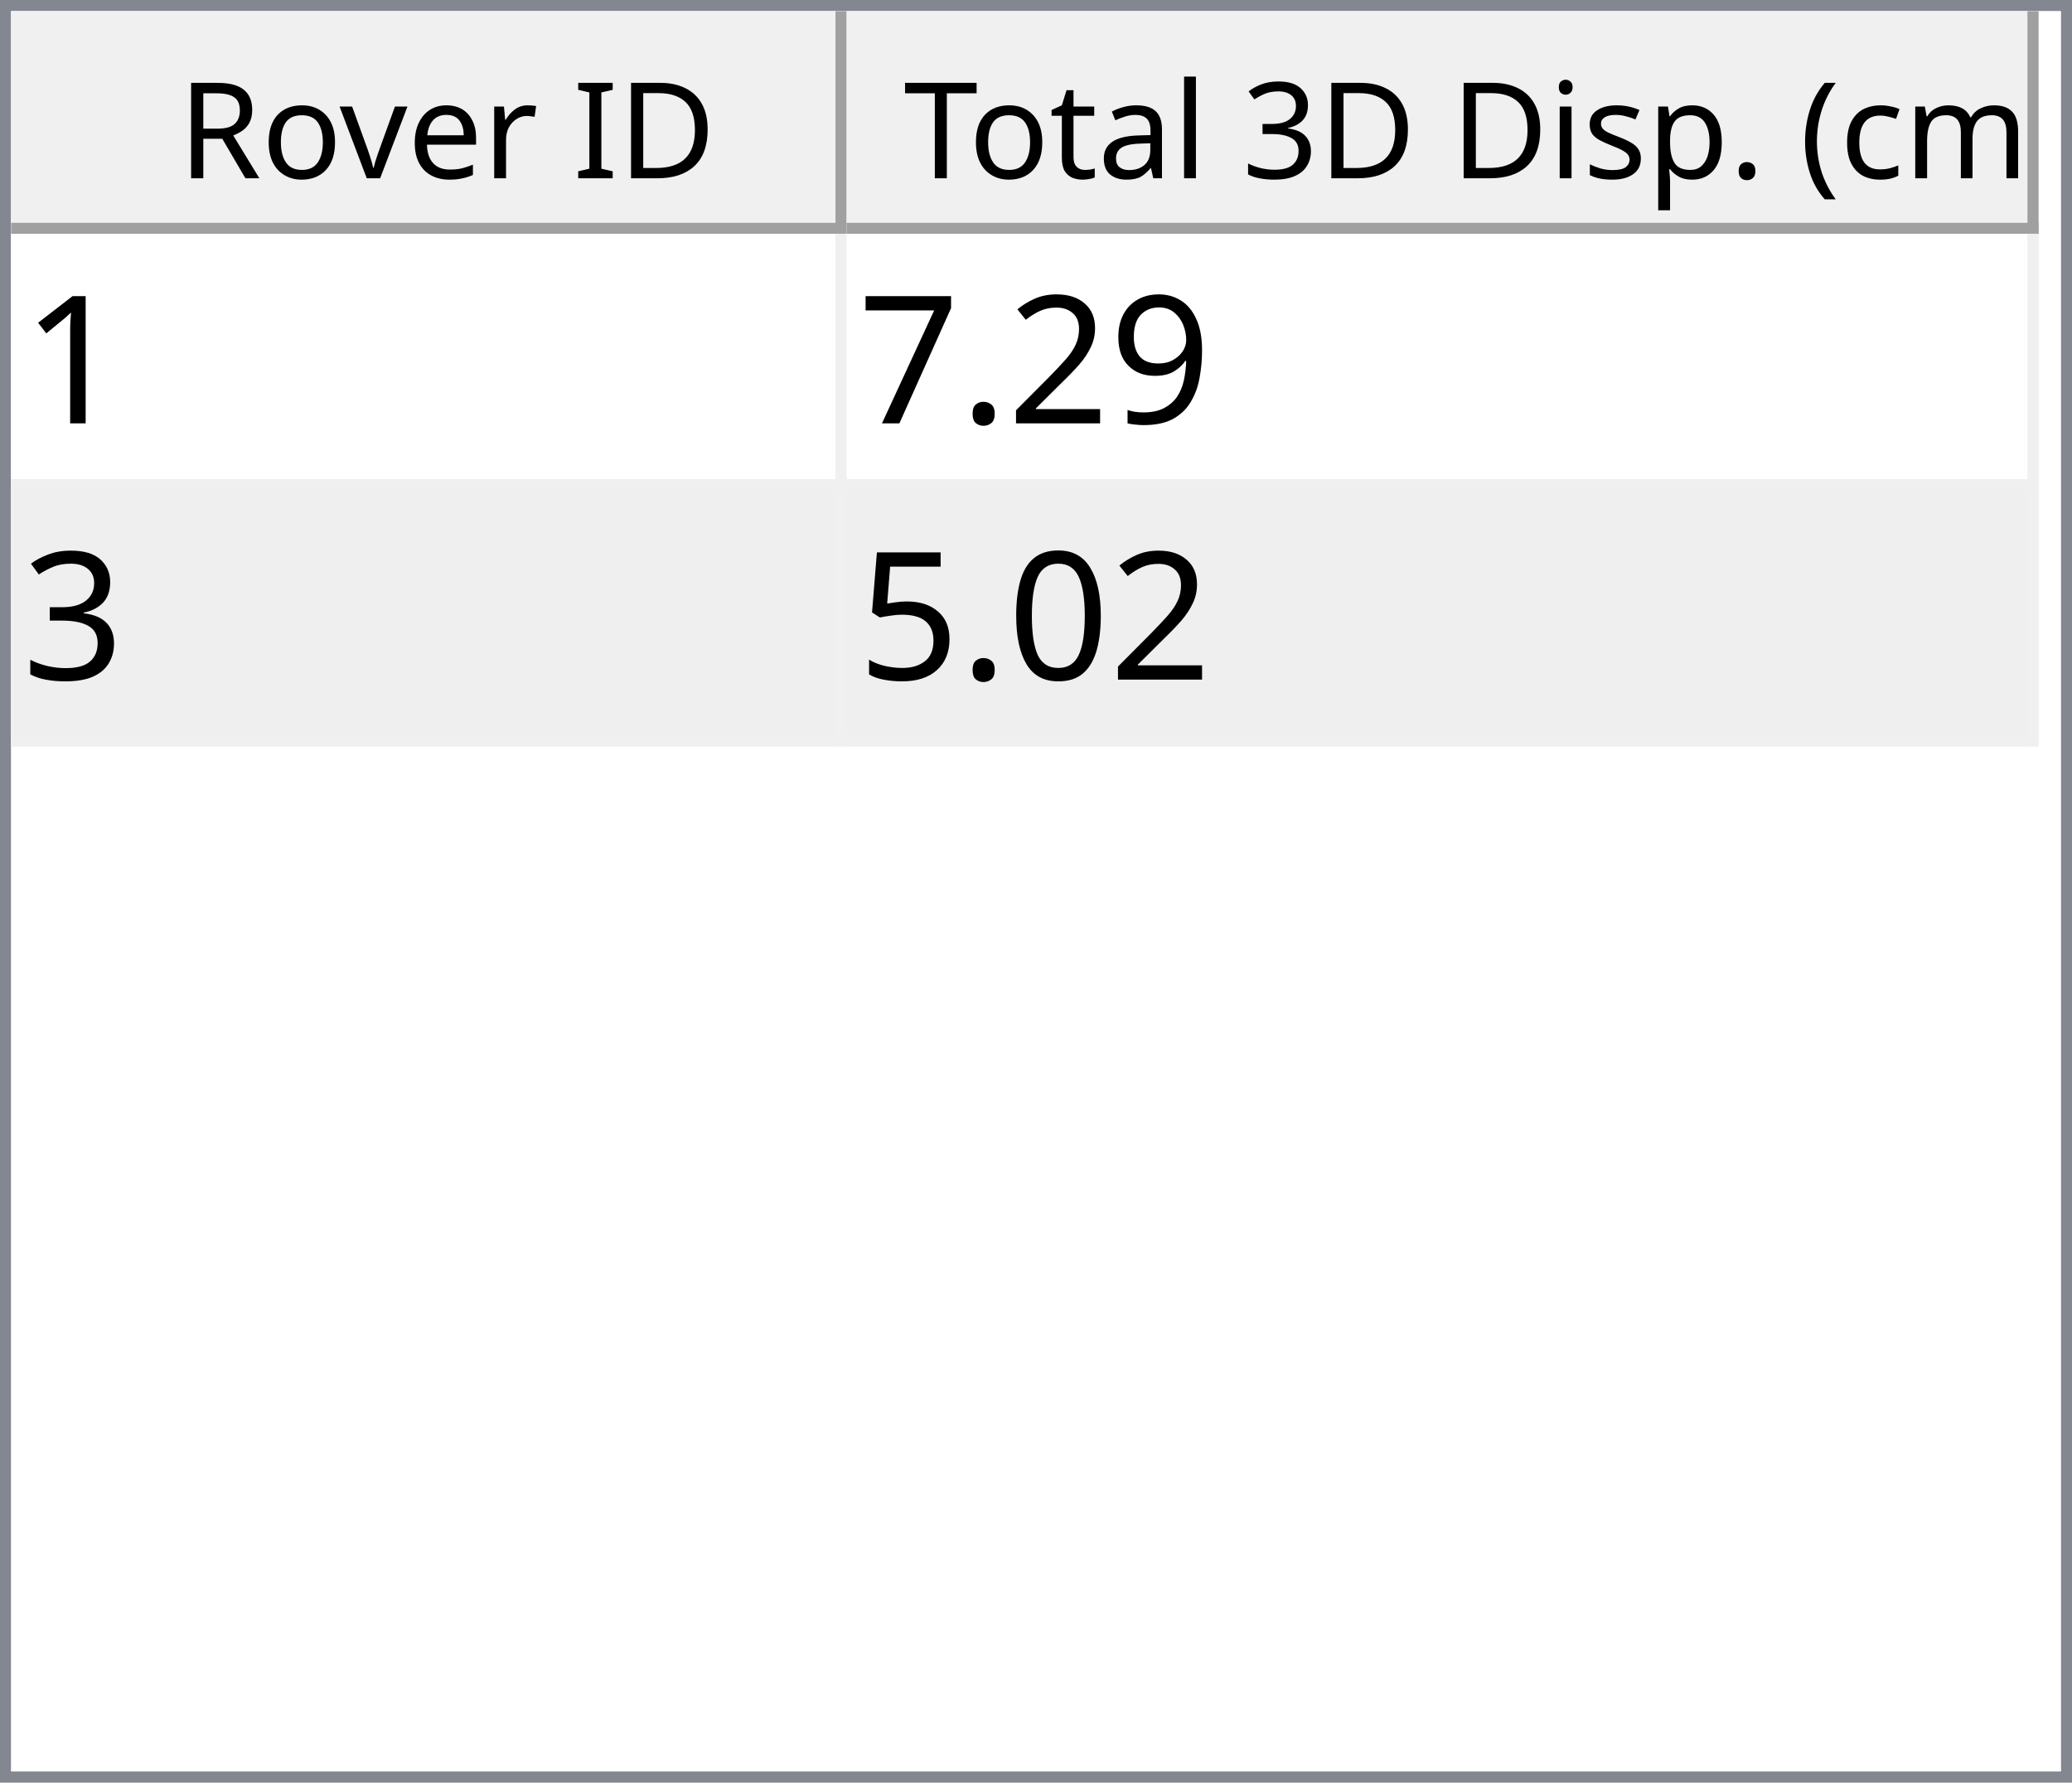
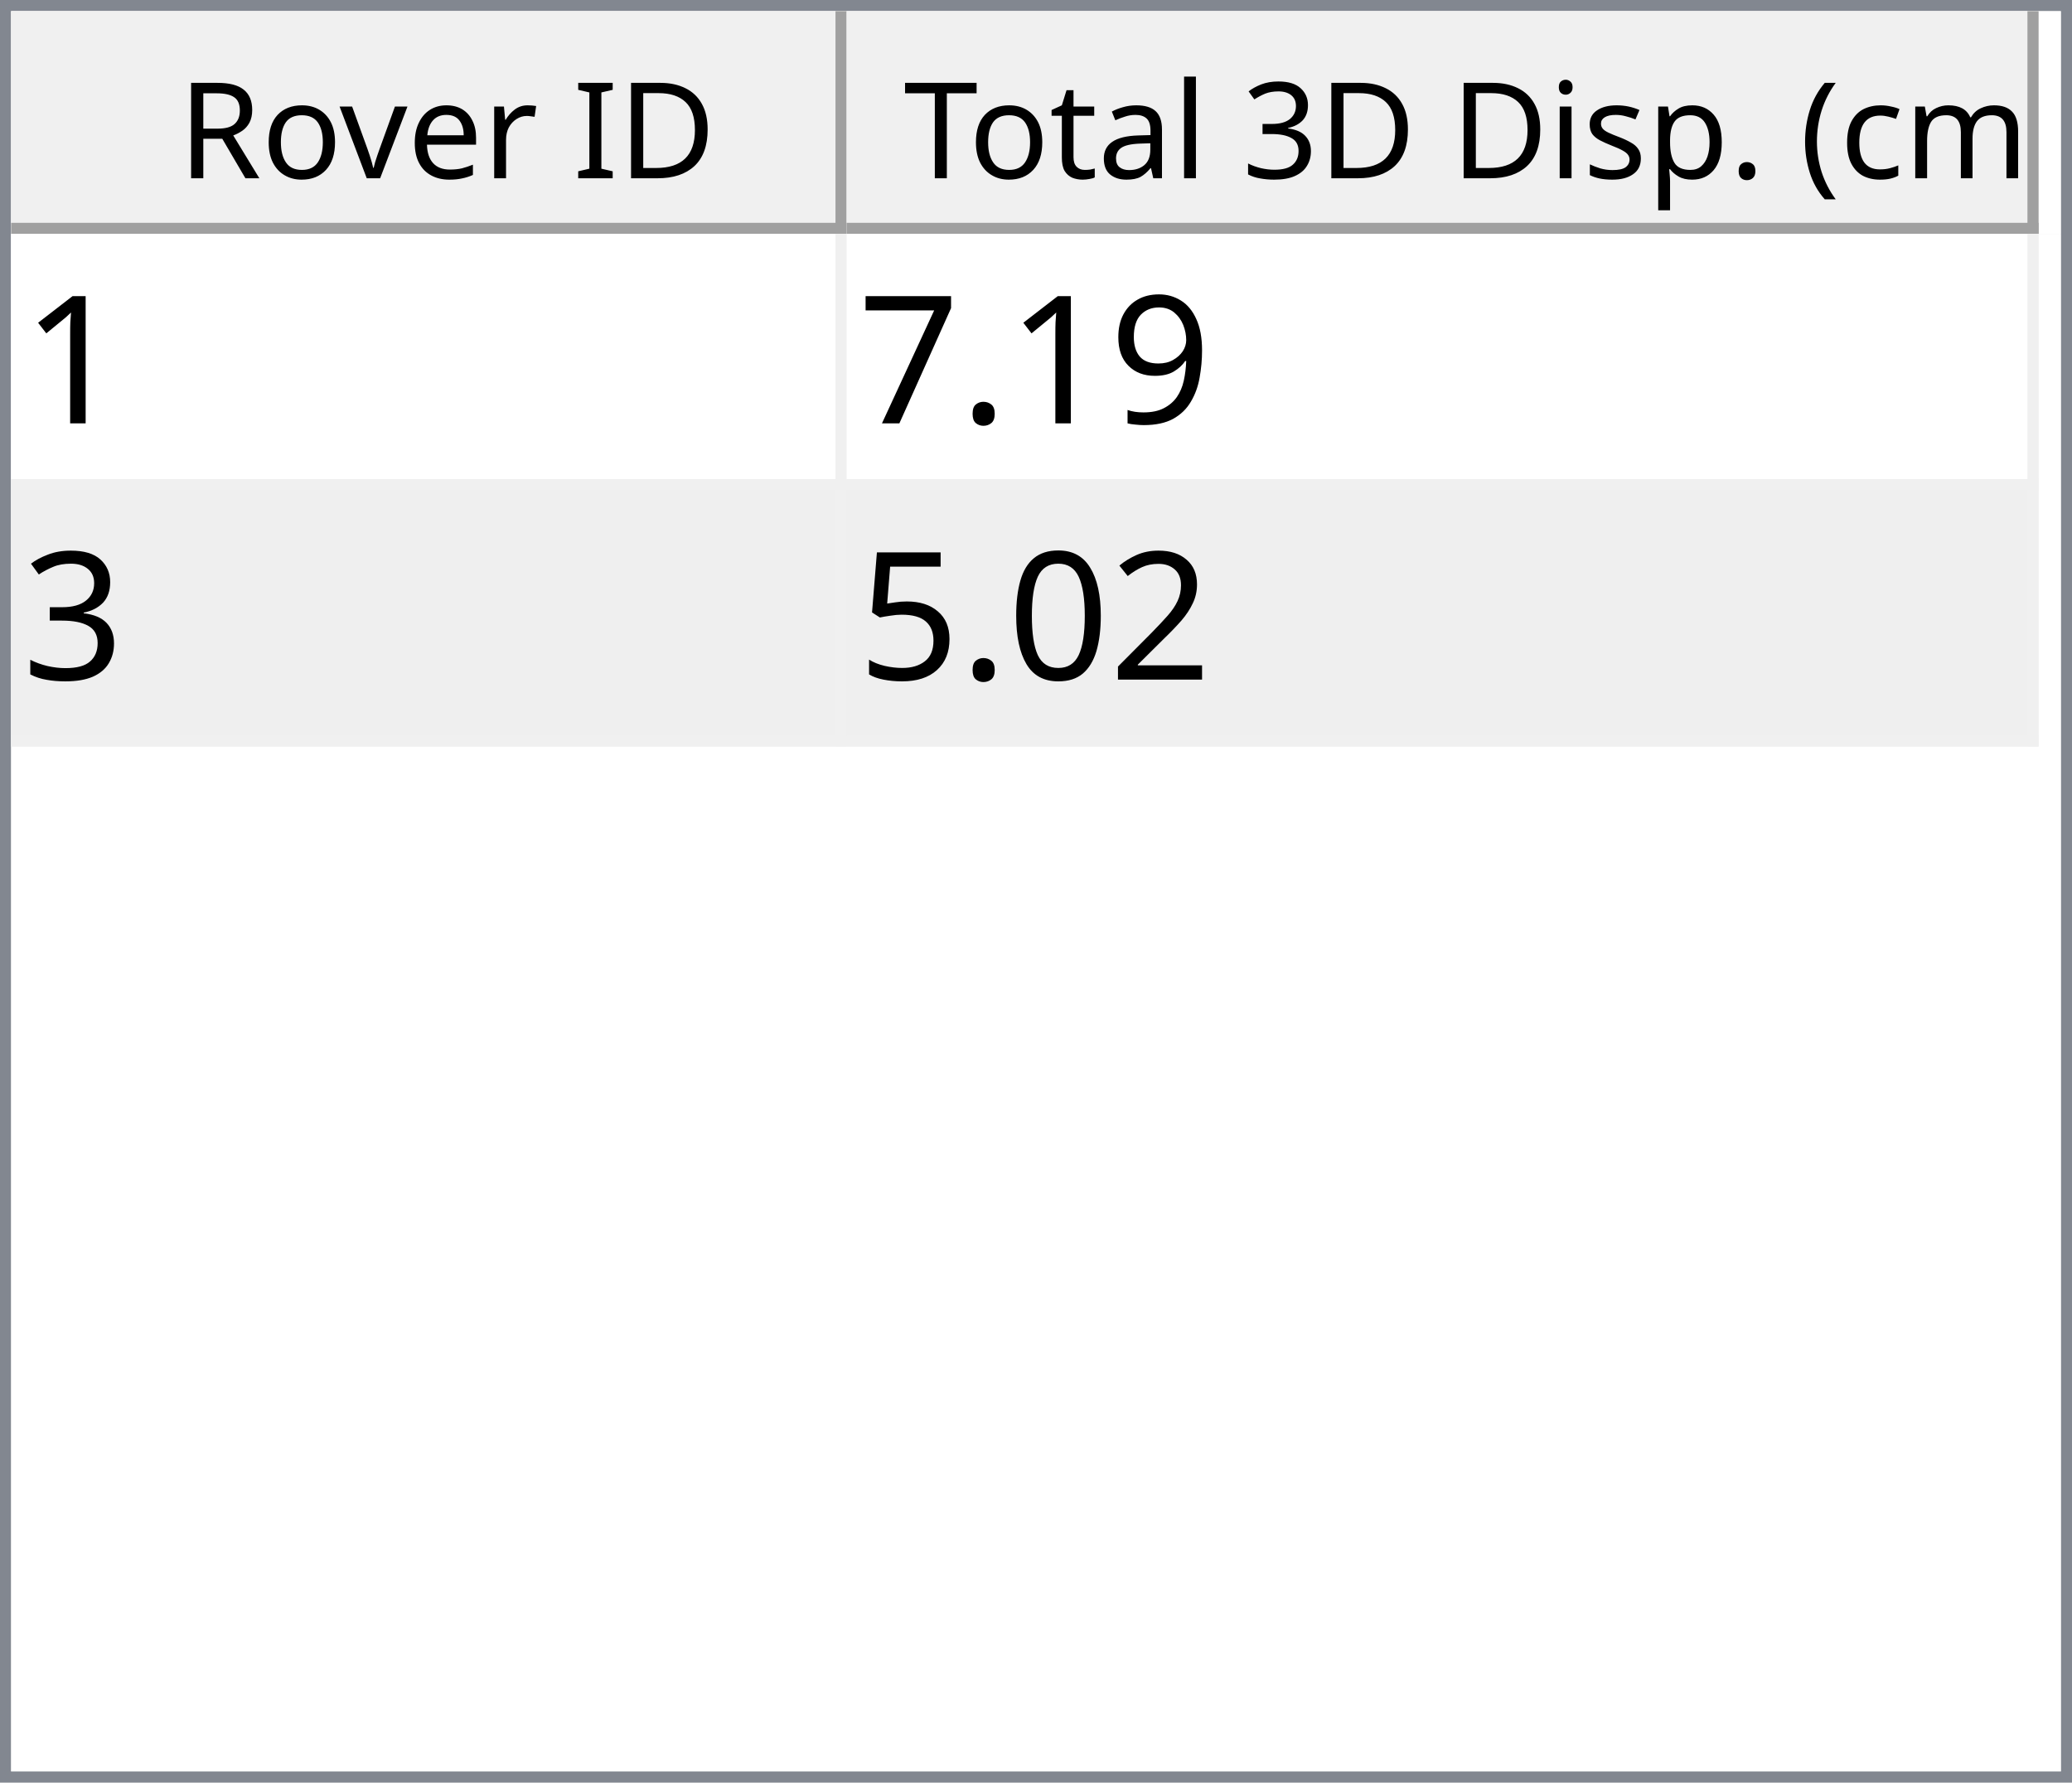
<svg xmlns="http://www.w3.org/2000/svg" style="fill-opacity:1; color-rendering:auto; color-interpolation:auto; text-rendering:auto; stroke:black; stroke-linecap:square; stroke-miterlimit:10; shape-rendering:auto; stroke-opacity:1; fill:black; stroke-dasharray:none; font-weight:normal; stroke-width:1; font-family:'Dialog'; font-style:normal; stroke-linejoin:miter; font-size:12px; stroke-dashoffset:0; image-rendering:auto;" width="186" height="160">
  <defs id="genericDefs" />
  <g>
    <defs id="defs1">
      <clipPath clipPathUnits="userSpaceOnUse" id="clipPath1">
        <path d="M0 0 L186 0 L186 160 L0 160 L0 0 Z" />
      </clipPath>
      <clipPath clipPathUnits="userSpaceOnUse" id="clipPath2">
        <path d="M0 0 L0 160 L186 160 L186 0 Z" />
      </clipPath>
      <clipPath clipPathUnits="userSpaceOnUse" id="clipPath3">
        <path d="M0 0 L0 20 L184 20 L184 0 Z" />
      </clipPath>
      <clipPath clipPathUnits="userSpaceOnUse" id="clipPath4">
        <path d="M0 0 L0 20 L75 20 L75 0 Z" />
      </clipPath>
      <clipPath clipPathUnits="userSpaceOnUse" id="clipPath5">
        <path d="M1 1 L1 19 L74 19 L74 1 Z" />
      </clipPath>
      <clipPath clipPathUnits="userSpaceOnUse" id="clipPath6">
        <path d="M0 0 L0 18 L73 18 L73 0 Z" />
      </clipPath>
      <clipPath clipPathUnits="userSpaceOnUse" id="clipPath7">
        <path d="M-0.5 -0.5 L-0.5 19.5 L74.5 19.5 L74.5 -0.5 Z" />
      </clipPath>
      <clipPath clipPathUnits="userSpaceOnUse" id="clipPath8">
        <path d="M0 0 L0 20 L107 20 L107 0 Z" />
      </clipPath>
      <clipPath clipPathUnits="userSpaceOnUse" id="clipPath9">
        <path d="M1 1 L1 19 L106 19 L106 1 Z" />
      </clipPath>
      <clipPath clipPathUnits="userSpaceOnUse" id="clipPath10">
        <path d="M0 0 L0 18 L105 18 L105 0 Z" />
      </clipPath>
      <clipPath clipPathUnits="userSpaceOnUse" id="clipPath11">
        <path d="M-0.5 -0.5 L-0.5 19.5 L106.5 19.5 L106.5 -0.5 Z" />
      </clipPath>
      <clipPath clipPathUnits="userSpaceOnUse" id="clipPath12">
        <path d="M0 0 L0 138 L184 138 L184 0 Z" />
      </clipPath>
      <clipPath clipPathUnits="userSpaceOnUse" id="clipPath13">
        <path d="M0 0 L0 46 L182 46 L182 0 Z" />
      </clipPath>
      <clipPath clipPathUnits="userSpaceOnUse" id="clipPath14">
        <path d="M-0.5 -0.5 L-0.5 45.5 L181.5 45.5 L181.5 -0.5 Z" />
      </clipPath>
      <clipPath clipPathUnits="userSpaceOnUse" id="clipPath15">
        <path d="M0 0 L0 22 L74 22 L74 0 Z" />
      </clipPath>
      <clipPath clipPathUnits="userSpaceOnUse" id="clipPath16">
        <path d="M0 0 L0 22 L106 22 L106 0 Z" />
      </clipPath>
      <font horiz-adv-x="64.551" id="font1">
        <font-face ascent="107.91" descent="25.098" units-per-em="100" style="font-style:normal; font-family:Segoe UI; font-weight:normal;" />
        <missing-glyph horiz-adv-x="64.551" d="M8.109 0 L8.109 68.266 L56.453 68.266 L56.453 0 L8.109 0 ZM15.328 7.234 L49.219 7.234 L49.219 61.031 L15.328 61.031 L15.328 7.234 Z" />
        <glyph unicode="D" horiz-adv-x="70.117" d="M9.188 0 L9.188 70.016 L28.516 70.016 Q65.531 70.016 65.531 35.891 Q65.531 19.672 55.25 9.836 Q44.969 0 27.734 0 L9.188 0 ZM17.391 62.594 L17.391 7.422 L27.828 7.422 Q41.609 7.422 49.273 14.797 Q56.938 22.172 56.938 35.688 Q56.938 62.594 28.328 62.594 L17.391 62.594 Z" />
        <glyph unicode="I" horiz-adv-x="26.611" d="M17.391 0 L9.188 0 L9.188 70.016 L17.391 70.016 L17.391 0 Z" />
        <glyph unicode=" " horiz-adv-x="27.393" d="" />
        <glyph unicode="r" horiz-adv-x="34.766" d="M34.188 41.891 Q32.078 43.5 28.125 43.5 Q23 43.5 19.555 38.672 Q16.109 33.844 16.109 25.484 L16.109 0 L8.109 0 L8.109 50 L16.109 50 L16.109 39.703 L16.312 39.703 Q18.016 44.969 21.531 47.922 Q25.047 50.875 29.391 50.875 Q32.516 50.875 34.188 50.203 L34.188 41.891 Z" />
        <glyph unicode="e" horiz-adv-x="52.295" d="M48.297 23 L12.984 23 Q13.188 14.656 17.484 10.109 Q21.781 5.562 29.297 5.562 Q37.75 5.562 44.828 11.141 L44.828 3.609 Q38.234 -1.172 27.391 -1.172 Q16.797 -1.172 10.742 5.641 Q4.688 12.453 4.688 24.812 Q4.688 36.469 11.305 43.82 Q17.922 51.172 27.734 51.172 Q37.547 51.172 42.922 44.828 Q48.297 38.484 48.297 27.203 L48.297 23 ZM40.094 29.781 Q40.047 36.719 36.75 40.578 Q33.453 44.438 27.594 44.438 Q21.922 44.438 17.969 40.383 Q14.016 36.328 13.094 29.781 L40.094 29.781 Z" />
        <glyph unicode="v" horiz-adv-x="47.9" d="M47.406 50 L27.484 0 L19.625 0 L0.688 50 L9.469 50 L22.172 13.672 Q23.578 9.672 23.922 6.688 L24.125 6.688 Q24.609 10.453 25.688 13.484 L38.969 50 L47.406 50 Z" />
        <glyph unicode="o" horiz-adv-x="58.594" d="M29 -1.172 Q17.922 -1.172 11.305 5.836 Q4.688 12.844 4.688 24.422 Q4.688 37.016 11.57 44.094 Q18.453 51.172 30.172 51.172 Q41.359 51.172 47.633 44.289 Q53.906 37.406 53.906 25.203 Q53.906 13.234 47.141 6.031 Q40.375 -1.172 29 -1.172 ZM29.594 44.438 Q21.875 44.438 17.383 39.188 Q12.891 33.938 12.891 24.703 Q12.891 15.828 17.43 10.695 Q21.969 5.562 29.594 5.562 Q37.359 5.562 41.531 10.594 Q45.703 15.625 45.703 24.906 Q45.703 34.281 41.531 39.359 Q37.359 44.438 29.594 44.438 Z" />
        <glyph unicode="R" horiz-adv-x="59.814" d="M59.375 0 L49.609 0 L37.891 19.625 Q36.281 22.359 34.766 24.289 Q33.25 26.219 31.664 27.438 Q30.078 28.656 28.25 29.219 Q26.422 29.781 24.125 29.781 L17.391 29.781 L17.391 0 L9.188 0 L9.188 70.016 L30.078 70.016 Q34.672 70.016 38.555 68.867 Q42.438 67.719 45.289 65.375 Q48.141 63.031 49.758 59.547 Q51.375 56.062 51.375 51.375 Q51.375 47.703 50.273 44.656 Q49.172 41.609 47.148 39.211 Q45.125 36.812 42.266 35.133 Q39.406 33.453 35.844 32.516 L35.844 32.328 Q37.594 31.547 38.891 30.547 Q40.188 29.547 41.359 28.18 Q42.531 26.812 43.68 25.078 Q44.828 23.344 46.234 21.047 L59.375 0 ZM17.391 62.594 L17.391 37.203 L28.516 37.203 Q31.594 37.203 34.203 38.133 Q36.812 39.062 38.719 40.797 Q40.625 42.531 41.703 45.047 Q42.781 47.562 42.781 50.688 Q42.781 56.297 39.141 59.445 Q35.5 62.594 28.609 62.594 L17.391 62.594 Z" />
        <glyph unicode=")" horiz-adv-x="30.176" d="M8.297 -15.922 L1.172 -15.922 Q16.406 2.344 16.406 26.812 Q16.406 51.469 1.078 70.016 L8.297 70.016 Q23.531 52.156 23.531 26.703 Q23.531 1.375 8.297 -15.922 Z" />
        <glyph unicode="m" horiz-adv-x="86.133" d="M79.109 0 L71.094 0 L71.094 28.719 Q71.094 37.016 68.531 40.727 Q65.969 44.438 59.906 44.438 Q54.781 44.438 51.195 39.75 Q47.609 35.062 47.609 28.516 L47.609 0 L39.594 0 L39.594 29.688 Q39.594 44.438 28.219 44.438 Q22.953 44.438 19.531 40.016 Q16.109 35.594 16.109 28.516 L16.109 0 L8.109 0 L8.109 50 L16.109 50 L16.109 42.094 L16.312 42.094 Q21.625 51.172 31.844 51.172 Q36.969 51.172 40.773 48.312 Q44.578 45.453 46 40.828 Q51.562 51.172 62.594 51.172 Q79.109 51.172 79.109 30.812 L79.109 0 Z" />
        <glyph unicode="c" horiz-adv-x="46.191" d="M42.188 2.297 Q36.422 -1.172 28.516 -1.172 Q17.828 -1.172 11.258 5.789 Q4.688 12.75 4.688 23.828 Q4.688 36.188 11.766 43.68 Q18.844 51.172 30.672 51.172 Q37.25 51.172 42.281 48.734 L42.281 40.531 Q36.719 44.438 30.375 44.438 Q22.703 44.438 17.797 38.945 Q12.891 33.453 12.891 24.516 Q12.891 15.719 17.508 10.641 Q22.125 5.562 29.891 5.562 Q36.422 5.562 42.188 9.906 L42.188 2.297 Z" />
        <glyph unicode="(" horiz-adv-x="30.176" d="M29.109 -15.922 L21.969 -15.922 Q6.844 1.375 6.844 26.703 Q6.844 52.156 21.969 70.016 L29.203 70.016 Q13.875 51.469 13.875 26.812 Q13.875 2.344 29.109 -15.922 Z" />
        <glyph unicode="." horiz-adv-x="21.68" d="M10.891 -1.078 Q8.641 -1.078 7.055 0.539 Q5.469 2.156 5.469 4.391 Q5.469 6.641 7.055 8.273 Q8.641 9.906 10.891 9.906 Q13.188 9.906 14.797 8.273 Q16.406 6.641 16.406 4.391 Q16.406 2.156 14.797 0.539 Q13.188 -1.078 10.891 -1.078 Z" />
        <glyph unicode="p" horiz-adv-x="58.789" d="M16.312 7.234 L16.109 7.234 L16.109 -23 L8.109 -23 L8.109 50 L16.109 50 L16.109 41.219 L16.312 41.219 Q22.219 51.172 33.594 51.172 Q43.266 51.172 48.688 44.461 Q54.109 37.75 54.109 26.469 Q54.109 13.922 48 6.375 Q41.891 -1.172 31.297 -1.172 Q21.578 -1.172 16.312 7.234 ZM16.109 27.391 L16.109 20.406 Q16.109 14.203 20.141 9.883 Q24.172 5.562 30.375 5.562 Q37.641 5.562 41.773 11.133 Q45.906 16.703 45.906 26.609 Q45.906 34.969 42.047 39.703 Q38.188 44.438 31.594 44.438 Q24.609 44.438 20.359 39.578 Q16.109 34.719 16.109 27.391 Z" />
        <glyph unicode="s" horiz-adv-x="42.432" d="M5.078 1.812 L5.078 10.406 Q11.625 5.562 19.484 5.562 Q30.031 5.562 30.031 12.594 Q30.031 14.594 29.125 15.992 Q28.219 17.391 26.68 18.461 Q25.141 19.531 23.07 20.383 Q21 21.234 18.609 22.172 Q15.281 23.484 12.766 24.828 Q10.25 26.172 8.57 27.859 Q6.891 29.547 6.031 31.695 Q5.172 33.844 5.172 36.719 Q5.172 40.234 6.789 42.945 Q8.406 45.656 11.086 47.484 Q13.766 49.312 17.211 50.242 Q20.656 51.172 24.312 51.172 Q30.812 51.172 35.938 48.922 L35.938 40.828 Q30.422 44.438 23.25 44.438 Q21 44.438 19.195 43.922 Q17.391 43.406 16.094 42.477 Q14.797 41.547 14.086 40.258 Q13.375 38.969 13.375 37.406 Q13.375 35.453 14.086 34.133 Q14.797 32.812 16.164 31.789 Q17.531 30.766 19.484 29.938 Q21.438 29.109 23.922 28.125 Q27.25 26.859 29.883 25.516 Q32.516 24.172 34.375 22.484 Q36.234 20.797 37.234 18.602 Q38.234 16.406 38.234 13.375 Q38.234 9.672 36.602 6.938 Q34.969 4.203 32.234 2.398 Q29.5 0.594 25.93 -0.289 Q22.359 -1.172 18.453 -1.172 Q10.75 -1.172 5.078 1.812 Z" />
        <glyph unicode="i" horiz-adv-x="24.219" d="M12.203 62.703 Q10.062 62.703 8.547 64.164 Q7.031 65.625 7.031 67.875 Q7.031 70.125 8.547 71.609 Q10.062 73.094 12.203 73.094 Q14.406 73.094 15.945 71.609 Q17.484 70.125 17.484 67.875 Q17.484 65.719 15.945 64.211 Q14.406 62.703 12.203 62.703 ZM16.109 0 L8.109 0 L8.109 50 L16.109 50 L16.109 0 Z" />
        <glyph unicode="3" horiz-adv-x="53.906" d="M46.531 19.828 Q46.531 15.094 44.75 11.211 Q42.969 7.328 39.719 4.57 Q36.469 1.812 31.93 0.297 Q27.391 -1.219 21.922 -1.219 Q11.922 -1.219 6 2.594 L6 11.188 Q13.094 5.609 22.219 5.609 Q25.875 5.609 28.828 6.539 Q31.781 7.469 33.906 9.227 Q36.031 10.984 37.18 13.477 Q38.328 15.969 38.328 19.094 Q38.328 32.812 18.797 32.812 L12.984 32.812 L12.984 39.594 L18.5 39.594 Q35.797 39.594 35.797 52.484 Q35.797 64.406 22.609 64.406 Q15.188 64.406 8.688 59.422 L8.688 67.188 Q15.375 71.188 24.609 71.188 Q29 71.188 32.57 69.969 Q36.141 68.75 38.68 66.555 Q41.219 64.359 42.609 61.281 Q44 58.203 44 54.5 Q44 40.672 30.031 36.719 L30.031 36.531 Q33.594 36.141 36.625 34.797 Q39.656 33.453 41.852 31.305 Q44.047 29.156 45.289 26.25 Q46.531 23.344 46.531 19.828 Z" />
        <glyph unicode="l" horiz-adv-x="24.219" d="M16.109 0 L8.109 0 L8.109 74.031 L16.109 74.031 L16.109 0 Z" />
        <glyph unicode="a" horiz-adv-x="50.879" d="M43.891 0 L35.891 0 L35.891 7.812 L35.688 7.812 Q30.469 -1.172 20.312 -1.172 Q12.844 -1.172 8.617 2.781 Q4.391 6.734 4.391 13.281 Q4.391 27.297 20.906 29.594 L35.891 31.688 Q35.891 44.438 25.594 44.438 Q16.547 44.438 9.281 38.281 L9.281 46.484 Q16.656 51.172 26.266 51.172 Q43.891 51.172 43.891 32.516 L43.891 0 ZM35.891 25.297 L23.828 23.641 Q18.266 22.859 15.43 20.875 Q12.594 18.891 12.594 13.875 Q12.594 10.203 15.211 7.883 Q17.828 5.562 22.172 5.562 Q28.125 5.562 32.008 9.742 Q35.891 13.922 35.891 20.312 L35.891 25.297 Z" />
        <glyph unicode="t" horiz-adv-x="33.887" d="M31.297 0.484 Q28.469 -1.078 23.828 -1.078 Q10.688 -1.078 10.688 13.578 L10.688 43.172 L2.094 43.172 L2.094 50 L10.688 50 L10.688 62.203 L18.703 64.797 L18.703 50 L31.297 50 L31.297 43.172 L18.703 43.172 L18.703 14.984 Q18.703 9.969 20.414 7.82 Q22.125 5.672 26.078 5.672 Q29.109 5.672 31.297 7.328 L31.297 0.484 Z" />
        <glyph unicode="T" horiz-adv-x="52.393" d="M50.594 62.594 L30.375 62.594 L30.375 0 L22.172 0 L22.172 62.594 L2 62.594 L2 70.016 L50.594 70.016 L50.594 62.594 Z" />
      </font>
      <font horiz-adv-x="75.0" id="font2">
        <font-face ascent="100.537" descent="21.973" units-per-em="100" style="font-style:normal; font-family:sans-serif; font-weight:normal;" />
        <missing-glyph horiz-adv-x="75.0" d="M12.5 0 L12.5 62.5 L62.5 62.5 L62.5 0 L12.5 0 ZM14.062 1.562 L60.938 1.562 L60.938 60.938 L14.062 60.938 L14.062 1.562 Z" />
        <glyph unicode="1" horiz-adv-x="55.615" d="M37.25 0 L28.469 0 L28.469 56 Q25.297 52.984 20.141 49.953 Q14.984 46.922 10.891 45.406 L10.891 53.906 Q18.266 57.375 23.781 62.305 Q29.297 67.234 31.594 71.875 L37.25 71.875 L37.25 0 Z" />
        <glyph unicode="9" horiz-adv-x="55.615" d="M5.469 16.547 L13.922 17.328 Q14.984 11.375 18.016 8.688 Q21.047 6 25.781 6 Q29.828 6 32.883 7.859 Q35.938 9.719 37.891 12.82 Q39.844 15.922 41.164 21.195 Q42.484 26.469 42.484 31.938 Q42.484 32.516 42.438 33.688 Q39.797 29.5 35.234 26.883 Q30.672 24.266 25.344 24.266 Q16.453 24.266 10.305 30.711 Q4.156 37.156 4.156 47.703 Q4.156 58.594 10.578 65.234 Q17 71.875 26.656 71.875 Q33.641 71.875 39.43 68.117 Q45.219 64.359 48.219 57.398 Q51.219 50.438 51.219 37.25 Q51.219 23.531 48.242 15.406 Q45.266 7.281 39.383 3.031 Q33.5 -1.219 25.594 -1.219 Q17.188 -1.219 11.867 3.445 Q6.547 8.109 5.469 16.547 ZM41.453 48.141 Q41.453 55.719 37.43 60.156 Q33.406 64.594 27.734 64.594 Q21.875 64.594 17.531 59.812 Q13.188 55.031 13.188 47.406 Q13.188 40.578 17.312 36.305 Q21.438 32.031 27.484 32.031 Q33.594 32.031 37.523 36.305 Q41.453 40.578 41.453 48.141 Z" />
-         <glyph unicode="2" horiz-adv-x="55.615" d="M50.344 8.453 L50.344 0 L3.031 0 Q2.938 3.172 4.047 6.109 Q5.859 10.938 9.836 15.625 Q13.812 20.312 21.344 26.469 Q33.016 36.031 37.117 41.625 Q41.219 47.219 41.219 52.203 Q41.219 57.422 37.477 61.008 Q33.734 64.594 27.734 64.594 Q21.391 64.594 17.578 60.789 Q13.766 56.984 13.719 50.25 L4.688 51.172 Q5.609 61.281 11.664 66.578 Q17.719 71.875 27.938 71.875 Q38.234 71.875 44.242 66.164 Q50.25 60.453 50.25 52 Q50.25 47.703 48.492 43.555 Q46.734 39.406 42.656 34.812 Q38.578 30.219 29.109 22.219 Q21.188 15.578 18.945 13.211 Q16.703 10.844 15.234 8.453 L50.344 8.453 Z" />
        <glyph unicode="." horiz-adv-x="27.783" d="M9.078 0 L9.078 10.016 L19.094 10.016 L19.094 0 L9.078 0 Z" />
        <glyph unicode="7" horiz-adv-x="55.615" d="M4.734 62.203 L4.734 70.656 L51.078 70.656 L51.078 63.812 Q44.234 56.547 37.523 44.484 Q30.812 32.422 27.156 19.672 Q24.516 10.688 23.781 0 L14.75 0 Q14.891 8.453 18.062 20.414 Q21.234 32.375 27.172 43.484 Q33.109 54.594 39.797 62.203 L4.734 62.203 Z" />
        <glyph unicode="3" horiz-adv-x="55.615" d="M4.203 18.891 L12.984 20.062 Q14.5 12.594 18.141 9.297 Q21.781 6 27 6 Q33.203 6 37.477 10.297 Q41.75 14.594 41.75 20.953 Q41.75 27 37.797 30.93 Q33.844 34.859 27.734 34.859 Q25.25 34.859 21.531 33.891 L22.516 41.609 Q23.391 41.5 23.922 41.5 Q29.547 41.5 34.039 44.43 Q38.531 47.359 38.531 53.469 Q38.531 58.297 35.258 61.477 Q31.984 64.656 26.812 64.656 Q21.688 64.656 18.266 61.43 Q14.844 58.203 13.875 51.766 L5.078 53.328 Q6.688 62.156 12.398 67.016 Q18.109 71.875 26.609 71.875 Q32.469 71.875 37.398 69.359 Q42.328 66.844 44.945 62.5 Q47.562 58.156 47.562 53.266 Q47.562 48.641 45.07 44.828 Q42.578 41.016 37.703 38.766 Q44.047 37.312 47.562 32.695 Q51.078 28.078 51.078 21.141 Q51.078 11.766 44.242 5.25 Q37.406 -1.266 26.953 -1.266 Q17.531 -1.266 11.305 4.352 Q5.078 9.969 4.203 18.891 Z" />
+         <glyph unicode="2" horiz-adv-x="55.615" d="M50.344 8.453 L50.344 0 L3.031 0 Q2.938 3.172 4.047 6.109 Q5.859 10.938 9.836 15.625 Q13.812 20.312 21.344 26.469 Q33.016 36.031 37.117 41.625 Q41.219 47.219 41.219 52.203 Q41.219 57.422 37.477 61.008 Q33.734 64.594 27.734 64.594 Q21.391 64.594 17.578 60.789 Q13.766 56.984 13.719 50.25 L4.688 51.172 Q5.609 61.281 11.664 66.578 Q17.719 71.875 27.938 71.875 Q38.234 71.875 44.242 66.164 Q50.25 60.453 50.25 52 Q50.25 47.703 48.492 43.555 Q46.734 39.406 42.656 34.812 Q38.578 30.219 29.109 22.219 Q21.188 15.578 18.945 13.211 Q16.703 10.844 15.234 8.453 L50.344 8.453 Z" />
        <glyph unicode="0" horiz-adv-x="55.615" d="M4.156 35.297 Q4.156 48 6.766 55.742 Q9.375 63.484 14.523 67.68 Q19.672 71.875 27.484 71.875 Q33.25 71.875 37.594 69.555 Q41.938 67.234 44.773 62.867 Q47.609 58.5 49.219 52.227 Q50.828 45.953 50.828 35.297 Q50.828 22.703 48.242 14.969 Q45.656 7.234 40.508 3.008 Q35.359 -1.219 27.484 -1.219 Q17.141 -1.219 11.234 6.203 Q4.156 15.141 4.156 35.297 ZM13.188 35.297 Q13.188 17.672 17.312 11.836 Q21.438 6 27.484 6 Q33.547 6 37.672 11.859 Q41.797 17.719 41.797 35.297 Q41.797 52.984 37.672 58.789 Q33.547 64.594 27.391 64.594 Q21.344 64.594 17.719 59.469 Q13.188 52.938 13.188 35.297 Z" />
        <glyph unicode="5" horiz-adv-x="55.615" d="M4.156 18.75 L13.375 19.531 Q14.406 12.797 18.141 9.398 Q21.875 6 27.156 6 Q33.5 6 37.891 10.789 Q42.281 15.578 42.281 23.484 Q42.281 31 38.062 35.352 Q33.844 39.703 27 39.703 Q22.75 39.703 19.336 37.773 Q15.922 35.844 13.969 32.766 L5.719 33.844 L12.641 70.609 L48.25 70.609 L48.25 62.203 L19.672 62.203 L15.828 42.969 Q22.266 47.469 29.344 47.469 Q38.719 47.469 45.164 40.969 Q51.609 34.469 51.609 24.266 Q51.609 14.547 45.953 7.469 Q39.062 -1.219 27.156 -1.219 Q17.391 -1.219 11.211 4.25 Q5.031 9.719 4.156 18.75 Z" />
      </font>
    </defs>
    <g style="fill:white; stroke:white;">
      <rect x="0" y="0" width="186" style="clip-path:url(#clipPath1); stroke:none;" height="160" />
    </g>
    <g style="fill:white; text-rendering:optimizeSpeed; color-rendering:optimizeSpeed; image-rendering:optimizeSpeed; shape-rendering:crispEdges; stroke:white; color-interpolation:sRGB;">
      <rect x="0" width="186" height="160" y="0" style="stroke:none;" />
      <path style="stroke:none;" d="M0 160 L186 160 L186 0 L0 0 Z" />
    </g>
    <g style="fill:rgb(240,240,240); font-family:'Segoe UI'; stroke:rgb(240,240,240);">
      <rect x="0" y="0" width="186" style="clip-path:url(#clipPath2); stroke:none;" height="160" />
    </g>
    <g style="fill:rgb(130,135,144); font-family:'Segoe UI'; stroke:rgb(130,135,144);">
      <path d="M0 0 L186 0 L186 160 L0 160 L0 0 ZM1 1 L185 1 L185 159 L1 159 L1 1 Z" style="fill-rule:evenodd; clip-path:url(#clipPath2); stroke:none;" />
    </g>
    <g style="fill:white; font-family:'Segoe UI'; stroke:white;" transform="translate(1,1)">
      <rect x="0" y="0" width="184" style="clip-path:url(#clipPath3); stroke:none;" height="20" />
    </g>
    <g style="fill:rgb(240,240,240); font-family:'Segoe UI'; stroke:rgb(240,240,240);" transform="translate(1,1)">
      <rect x="0" y="0" width="75" style="clip-path:url(#clipPath4); stroke:none;" height="20" />
    </g>
    <g style="font-family:'Segoe UI';" transform="translate(2,2)">
      <text x="14" xml:space="preserve" y="14" style="clip-path:url(#clipPath6); stroke:none;">Rover ID</text>
    </g>
    <g style="fill:rgb(160,160,160); font-family:'Segoe UI'; stroke:rgb(160,160,160); stroke-linejoin:bevel;" transform="translate(1.5,1.5)">
      <line x1="74" x2="74" y1="0" style="fill:none; clip-path:url(#clipPath7);" y2="19" />
    </g>
    <g style="fill:rgb(160,160,160); font-family:'Segoe UI'; stroke:rgb(160,160,160); stroke-linejoin:bevel;" transform="matrix(1,0,0,1,1,1) translate(0.5,0.5)">
      <line x1="0" x2="74" y1="19" style="fill:none; clip-path:url(#clipPath7);" y2="19" />
    </g>
    <g style="fill:rgb(240,240,240); font-family:'Segoe UI'; stroke:rgb(240,240,240);" transform="translate(76,1)">
      <rect x="0" y="0" width="107" style="clip-path:url(#clipPath8); stroke:none;" height="20" />
    </g>
    <g style="font-family:'Segoe UI';" transform="translate(77,2)">
      <text x="1" xml:space="preserve" y="14" style="clip-path:url(#clipPath10); stroke:none;"> Total 3D Disp. (cm)</text>
    </g>
    <g style="fill:rgb(160,160,160); font-family:'Segoe UI'; stroke:rgb(160,160,160); stroke-linejoin:bevel;" transform="translate(76.5,1.5)">
      <line x1="106" x2="106" y1="0" style="fill:none; clip-path:url(#clipPath11);" y2="19" />
    </g>
    <g style="fill:rgb(160,160,160); font-family:'Segoe UI'; stroke:rgb(160,160,160); stroke-linejoin:bevel;" transform="matrix(1,0,0,1,76,1) translate(0.5,0.5)">
      <line x1="0" x2="106" y1="19" style="fill:none; clip-path:url(#clipPath11);" y2="19" />
    </g>
    <g style="fill:white; font-family:'Segoe UI'; stroke:white;" transform="translate(1,21)">
      <rect x="0" y="0" width="184" style="clip-path:url(#clipPath12); stroke:none;" height="138" />
    </g>
    <g style="fill:rgb(240,240,240); font-size:16px; font-family:sans-serif; stroke:rgb(240,240,240);" transform="translate(1,21)">
      <rect x="0" y="0" width="182" style="clip-path:url(#clipPath13); stroke:none;" height="46" />
      <line transform="translate(0.5,0.5)" x1="0" x2="181" y1="22" style="clip-path:url(#clipPath14); fill:none; stroke-linejoin:bevel;" y2="22" />
    </g>
    <g transform="matrix(1,0,0,1,1,21) translate(0.5,0.5)" style="fill:rgb(240,240,240); font-size:16px; font-family:sans-serif; stroke:rgb(240,240,240); stroke-linejoin:bevel;">
      <line x1="0" x2="181" y1="45" style="fill:none; clip-path:url(#clipPath14);" y2="45" />
    </g>
    <g transform="matrix(1,0,0,1,1,21) translate(0.5,0.5)" style="fill:rgb(240,240,240); font-size:16px; font-family:sans-serif; stroke:rgb(240,240,240); stroke-linejoin:bevel;">
      <line x1="74" x2="74" y1="0" style="fill:none; clip-path:url(#clipPath14);" y2="45" />
    </g>
    <g transform="matrix(1,0,0,1,1,21) translate(0.5,0.5)" style="fill:rgb(240,240,240); font-size:16px; font-family:sans-serif; stroke:rgb(240,240,240); stroke-linejoin:bevel;">
      <line x1="181" x2="181" y1="0" style="fill:none; clip-path:url(#clipPath14);" y2="45" />
    </g>
    <g style="fill:white; font-size:16px; font-family:sans-serif; stroke:white;" transform="matrix(1,0,0,1,1,21)">
      <rect x="0" y="0" width="74" style="clip-path:url(#clipPath15); stroke:none;" height="22" />
      <text x="1" y="17" style="fill:black; clip-path:url(#clipPath15); stroke:none;" xml:space="preserve">1</text>
    </g>
    <g style="fill:white; font-size:16px; font-family:sans-serif; stroke:white;" transform="matrix(1,0,0,1,1,21) translate(75,0)">
      <rect x="0" y="0" width="106" style="clip-path:url(#clipPath16); stroke:none;" height="22" />
-       <text x="1" y="17" style="fill:black; clip-path:url(#clipPath16); stroke:none;" xml:space="preserve">7.29</text>
+       <text x="1" y="17" style="fill:black; clip-path:url(#clipPath16); stroke:none;" xml:space="preserve">7.19</text>
    </g>
    <g style="fill:rgb(239,239,239); font-size:16px; font-family:sans-serif; stroke:rgb(239,239,239);" transform="matrix(1,0,0,1,1,21) translate(0,23)">
      <rect x="0" y="0" width="74" style="clip-path:url(#clipPath15); stroke:none;" height="22" />
      <text x="1" y="17" style="fill:black; clip-path:url(#clipPath15); stroke:none;" xml:space="preserve">3</text>
    </g>
    <g style="fill:rgb(239,239,239); font-size:16px; font-family:sans-serif; stroke:rgb(239,239,239);" transform="matrix(1,0,0,1,1,21) translate(75,23)">
      <rect x="0" y="0" width="106" style="clip-path:url(#clipPath16); stroke:none;" height="22" />
      <text x="1" y="17" style="fill:black; clip-path:url(#clipPath16); stroke:none;" xml:space="preserve">5.02</text>
    </g>
  </g>
</svg>
